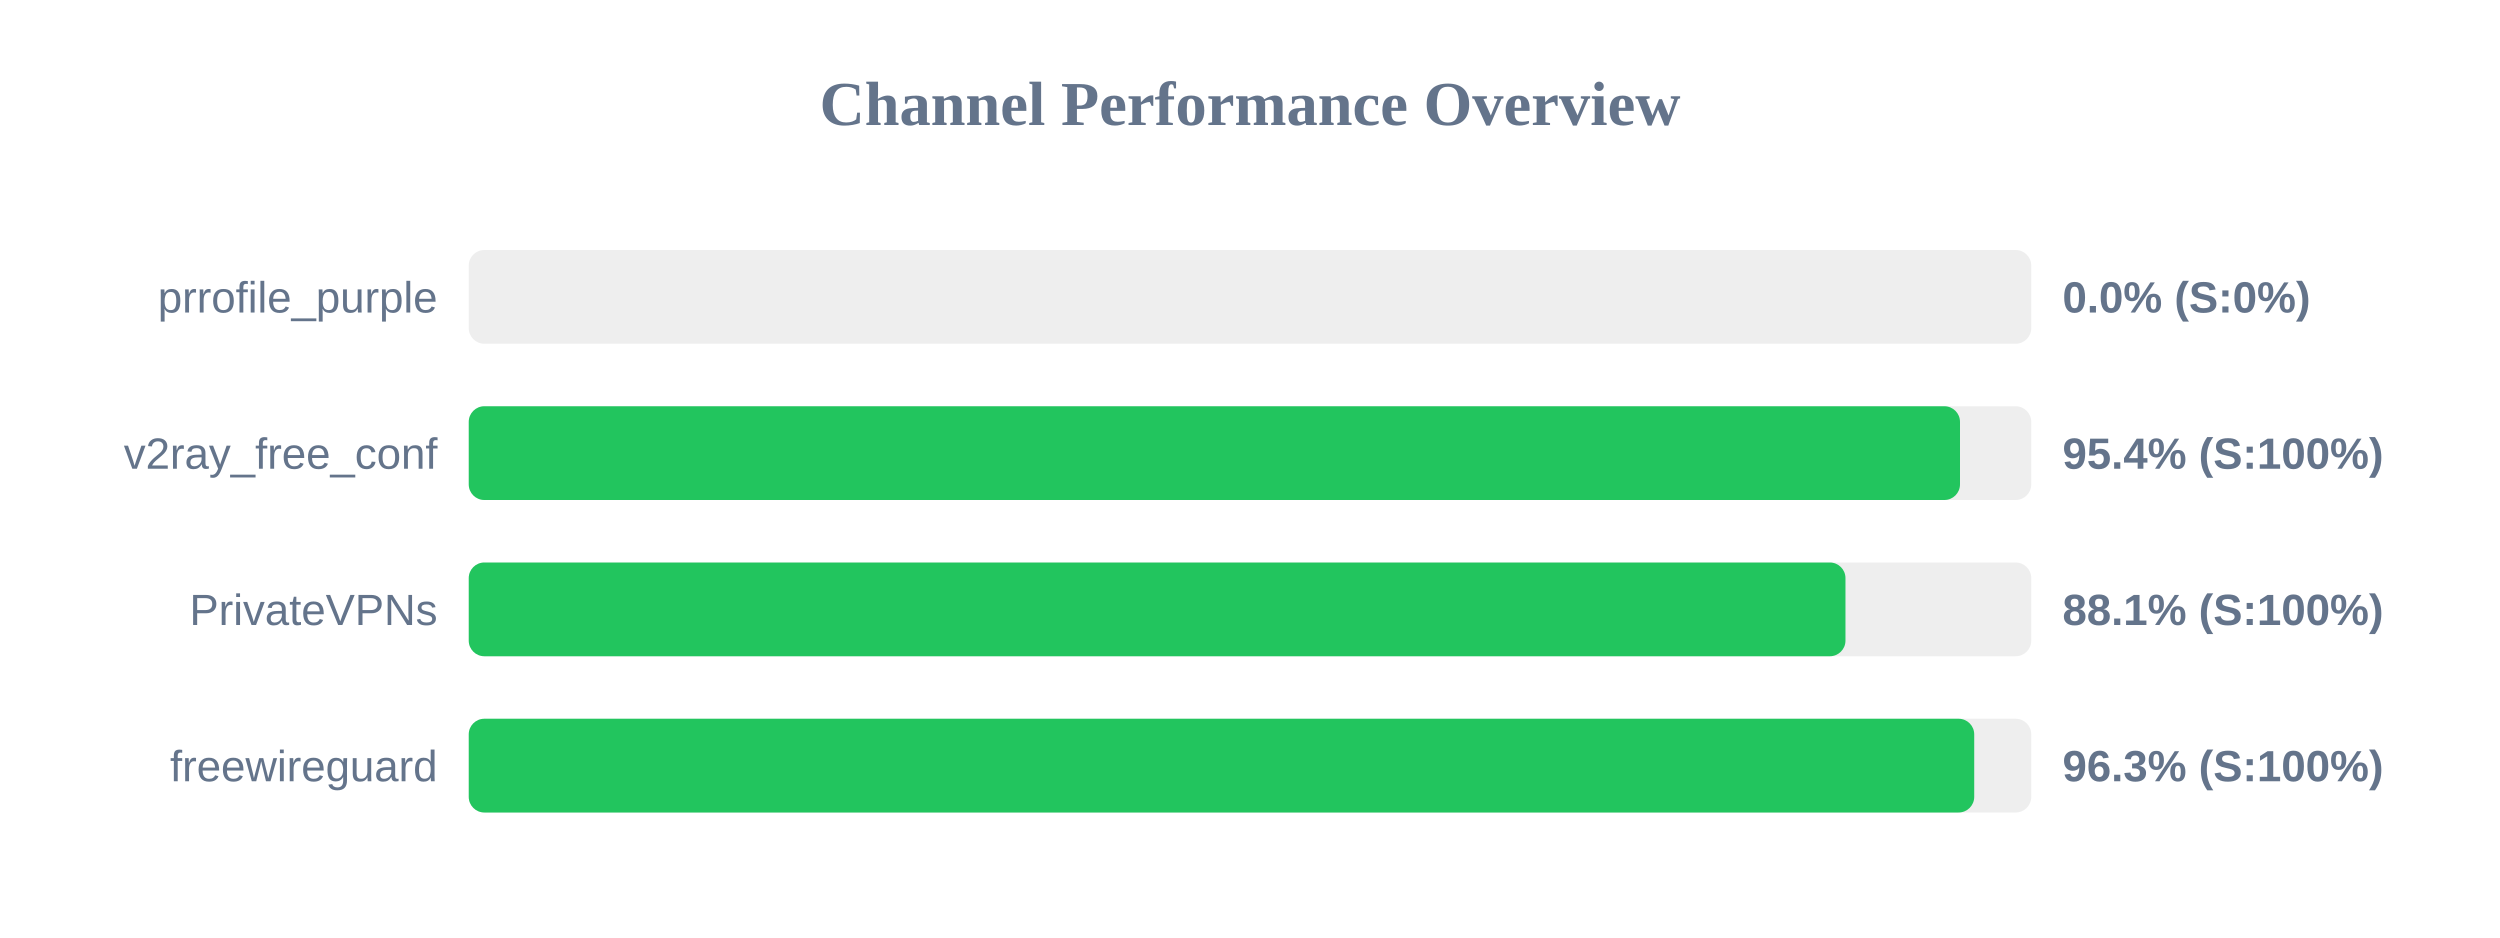
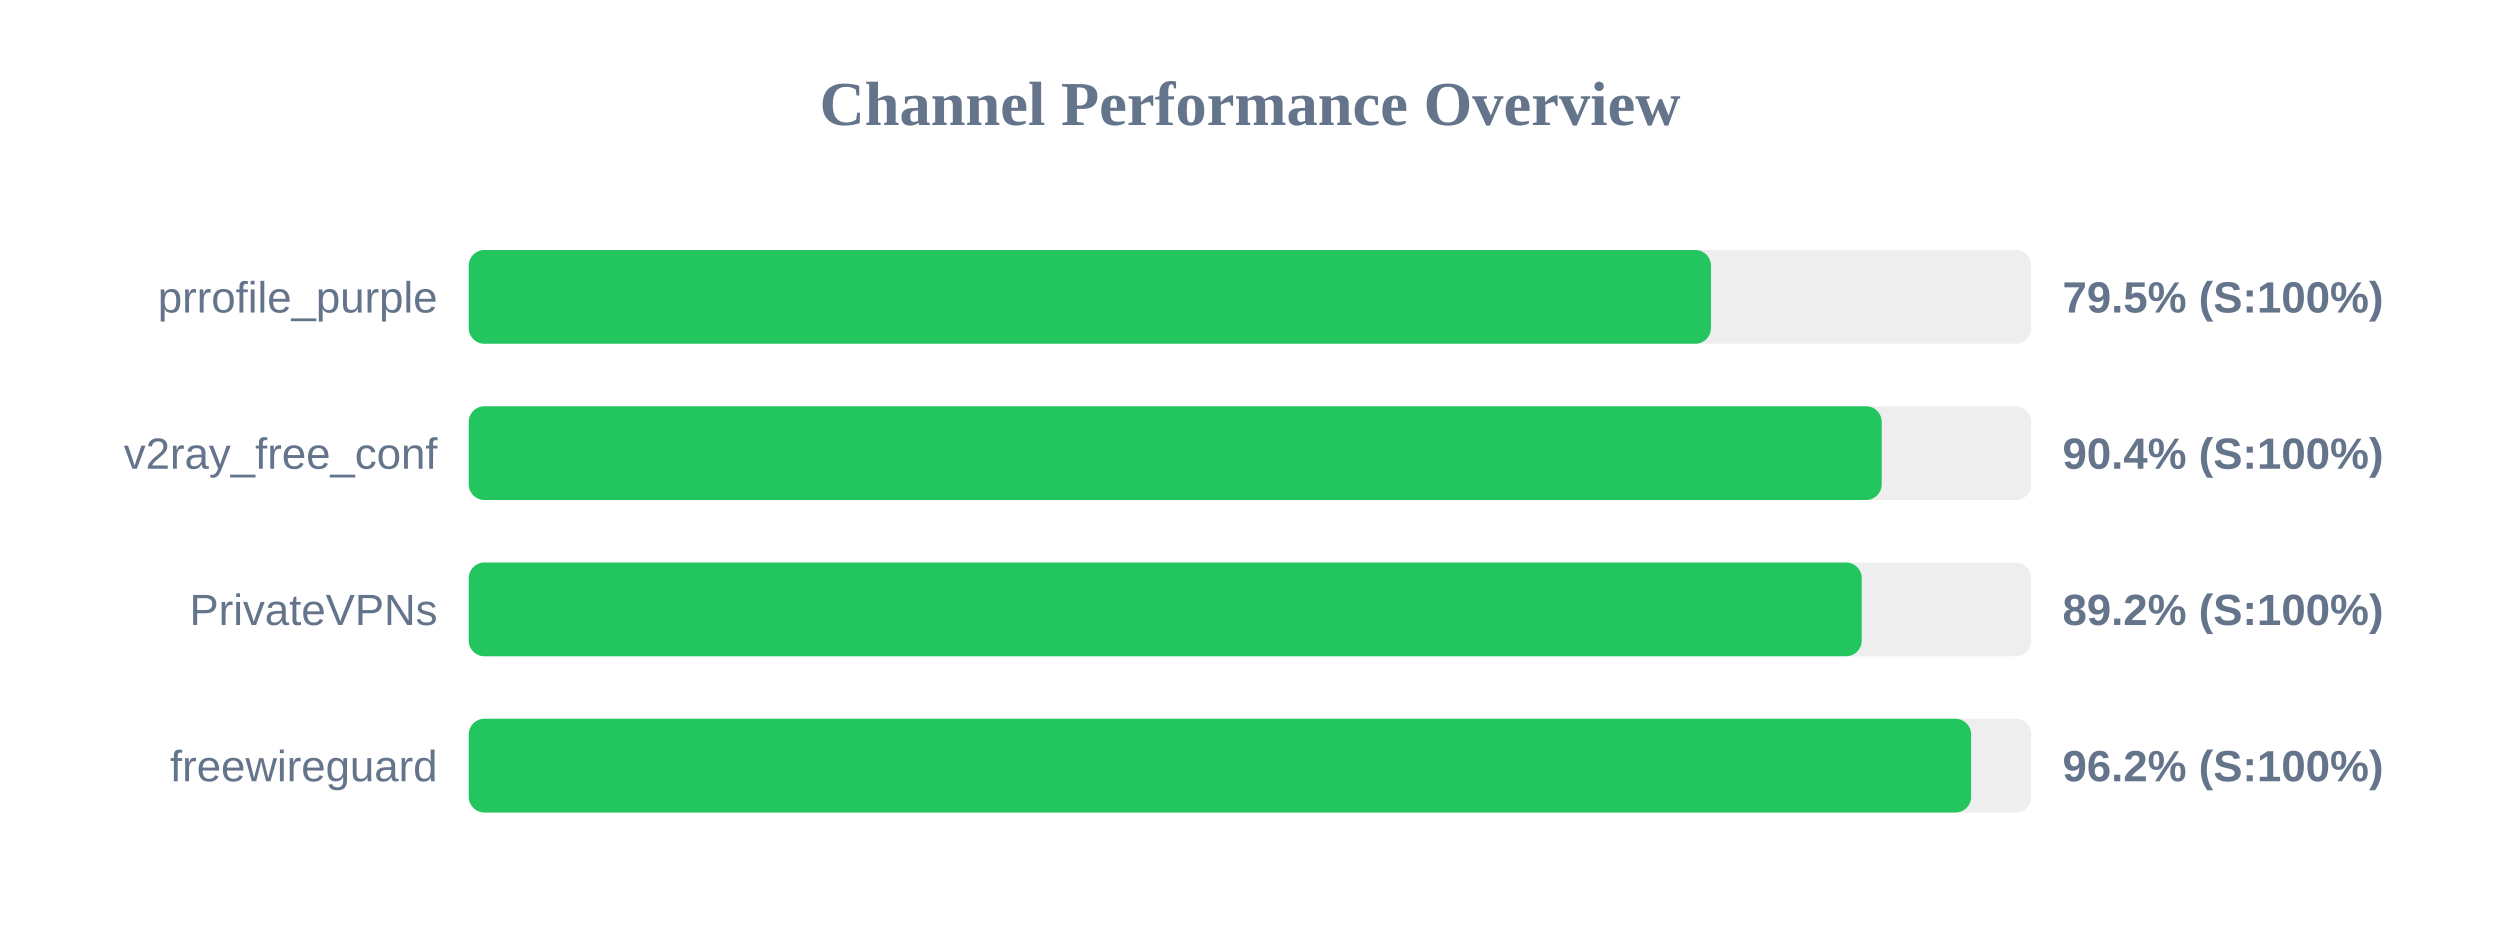
<svg xmlns="http://www.w3.org/2000/svg" width="800" height="300" version="1.1">
  <style>
        .row { font: 14px Arial; fill: #64748b; }
        .score { font: bold 14px Arial; fill: #64748b; }
    </style>
  <text x="400" y="40" text-anchor="middle" font-size="20px" font-weight="bold" fill="#64748b">Channel Performance Overview</text>
  <rect x="150" y="80" width="500" height="30" fill="#eee" rx="5" />
-   <rect x="150" y="80" width="0.0" height="30" fill="#ef4444" rx="5" />
+   <rect x="150" y="80" width="397.5" height="30" fill="#22c55e" rx="5" />
  <text x="140" y="100" text-anchor="end" class="row">prrofile_purple</text>
-   <text x="660" y="100" text-anchor="start" class="score">0.0% (S:0%)</text>
+   <text x="660" y="100" text-anchor="start" class="score">79.5% (S:100%)</text>
  <rect x="150" y="130" width="500" height="30" fill="#eee" rx="5" />
-   <rect x="150" y="130" width="477.2" height="30" fill="#22c55e" rx="5" />
+   <rect x="150" y="130" width="452.15" height="30" fill="#22c55e" rx="5" />
  <text x="140" y="150" text-anchor="end" class="row">v2ray_free_conf</text>
-   <text x="660" y="150" text-anchor="start" class="score">95.4% (S:100%)</text>
+   <text x="660" y="150" text-anchor="start" class="score">90.4% (S:100%)</text>
  <rect x="150" y="180" width="500" height="30" fill="#eee" rx="5" />
-   <rect x="150" y="180" width="440.55" height="30" fill="#22c55e" rx="5" />
+   <rect x="150" y="180" width="445.75" height="30" fill="#22c55e" rx="5" />
  <text x="140" y="200" text-anchor="end" class="row">PrivateVPNs</text>
-   <text x="660" y="200" text-anchor="start" class="score">88.1% (S:100%)</text>
+   <text x="660" y="200" text-anchor="start" class="score">89.2% (S:100%)</text>
  <rect x="150" y="230" width="500" height="30" fill="#eee" rx="5" />
-   <rect x="150" y="230" width="481.75" height="30" fill="#22c55e" rx="5" />
+   <rect x="150" y="230" width="480.75" height="30" fill="#22c55e" rx="5" />
  <text x="140" y="250" text-anchor="end" class="row">freewireguard</text>
-   <text x="660" y="250" text-anchor="start" class="score">96.3% (S:100%)</text>
+   <text x="660" y="250" text-anchor="start" class="score">96.2% (S:100%)</text>
</svg>
